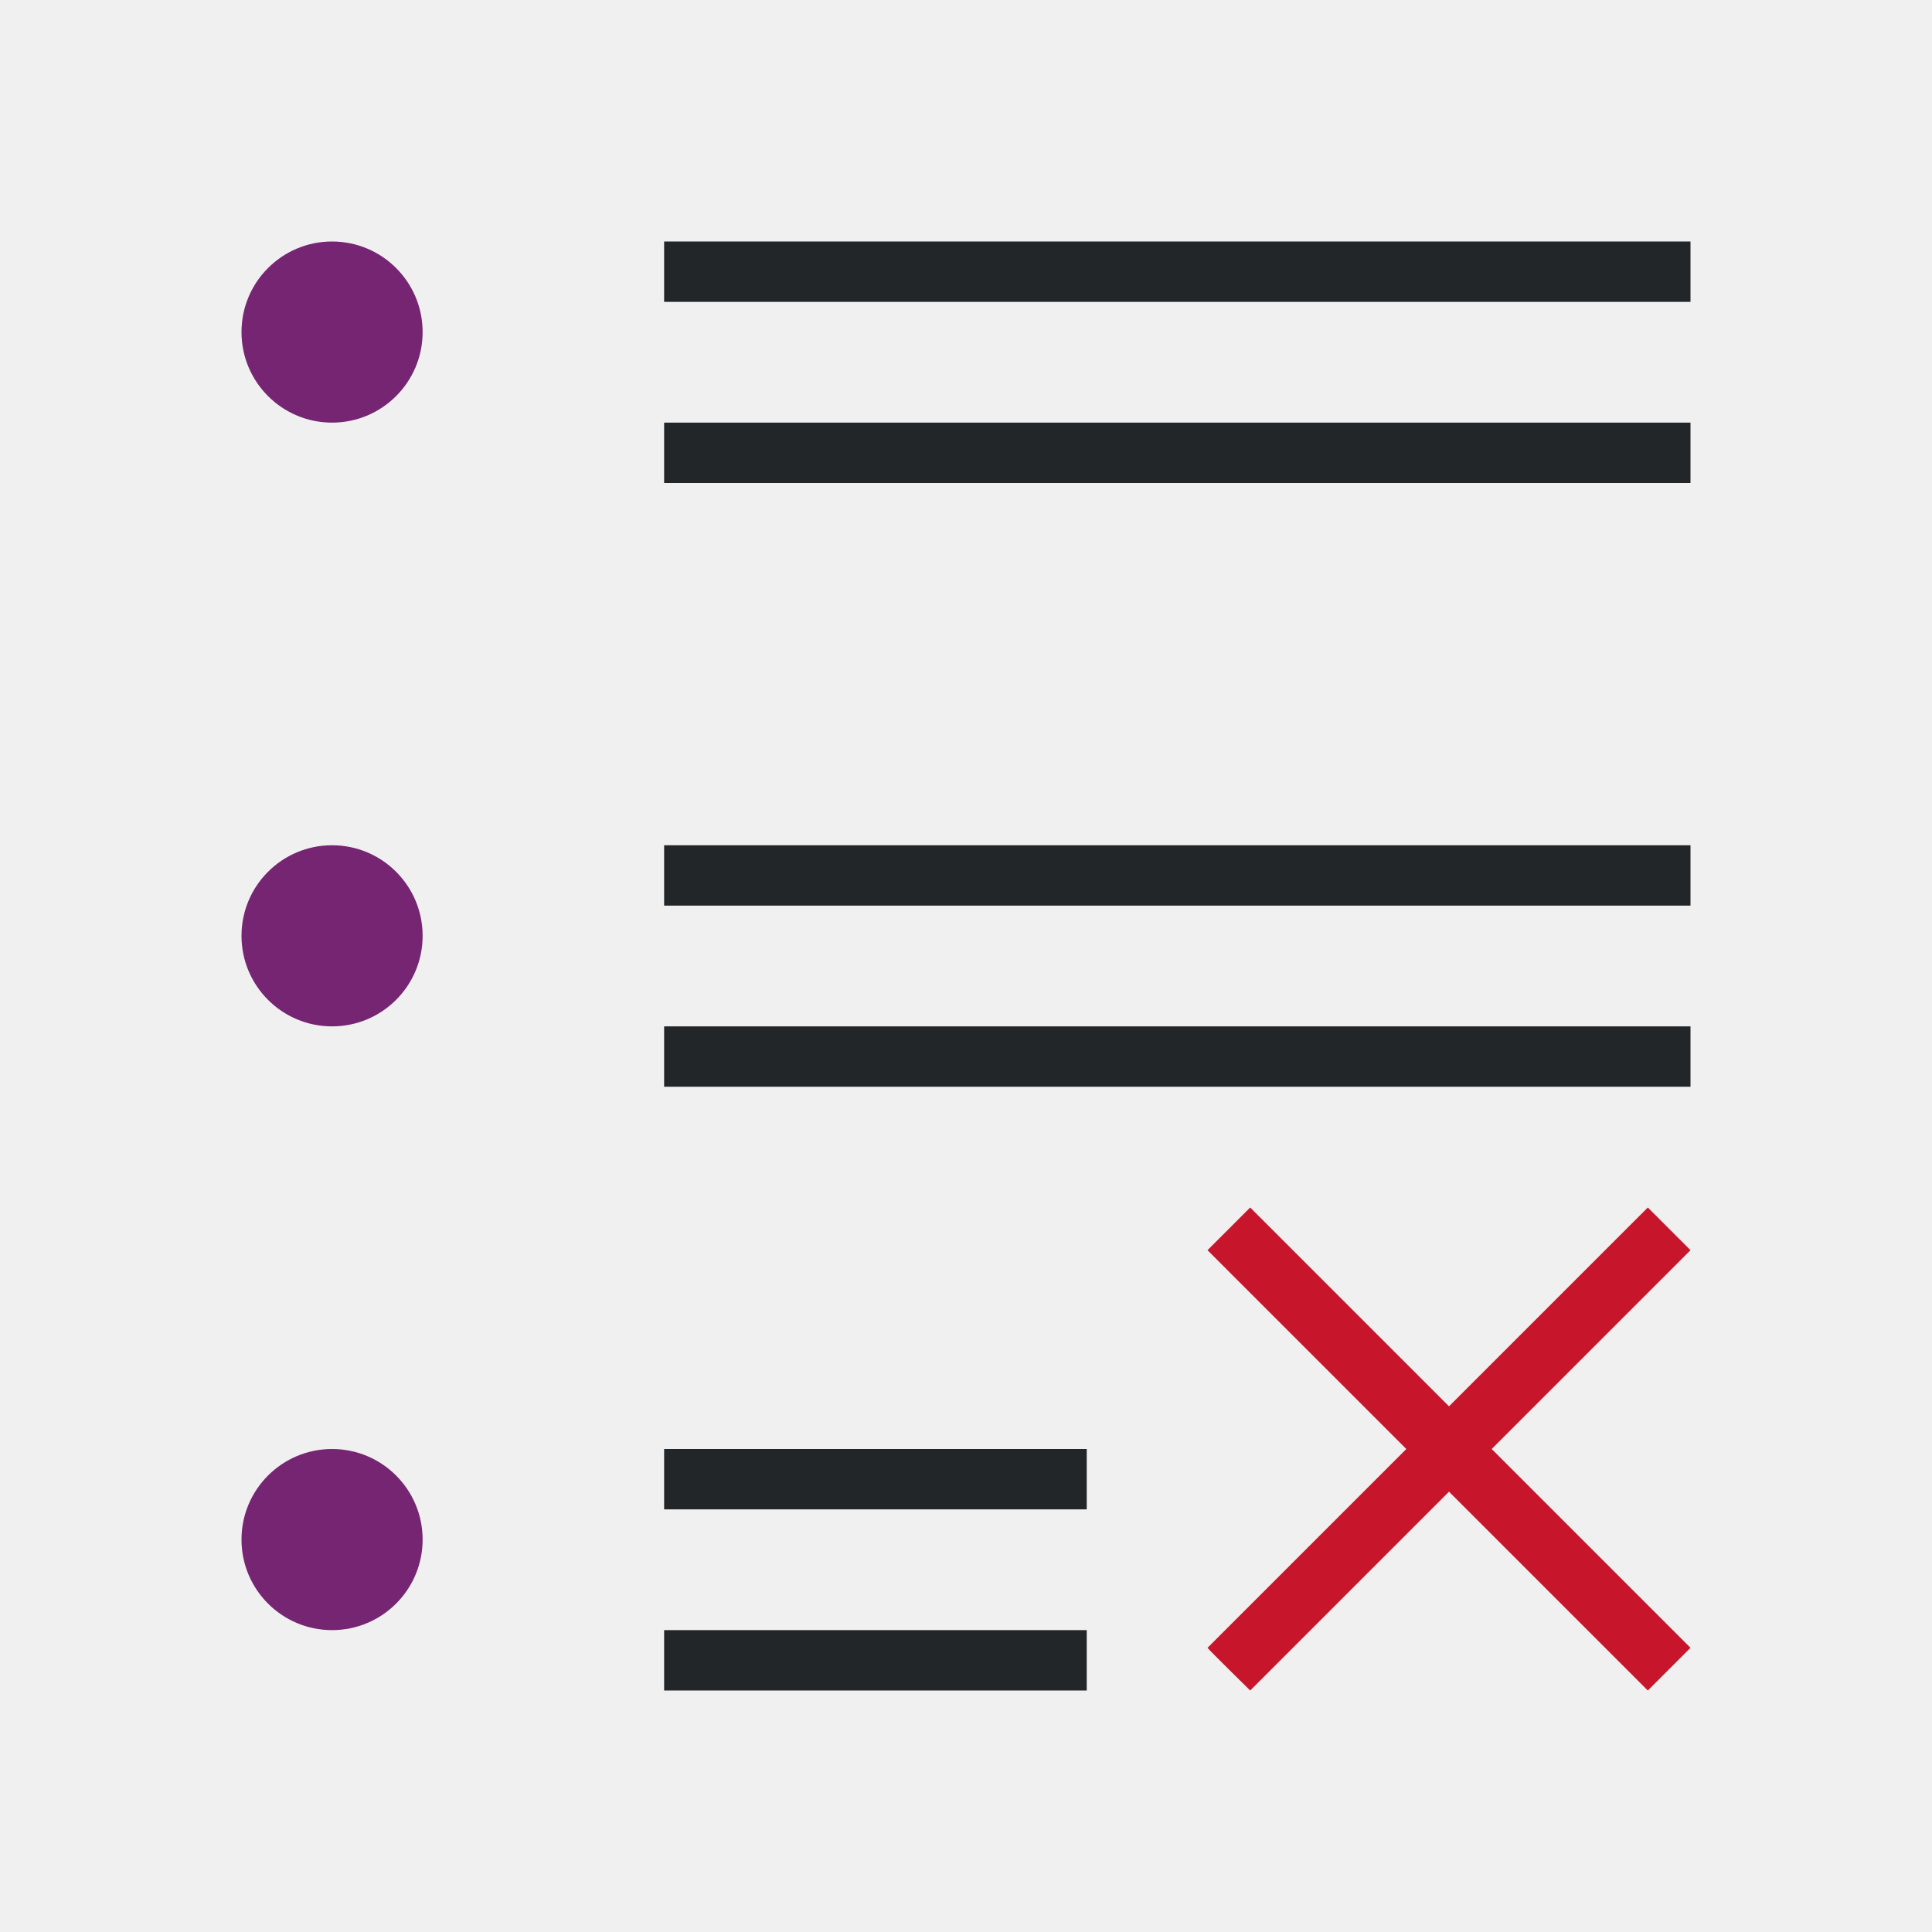
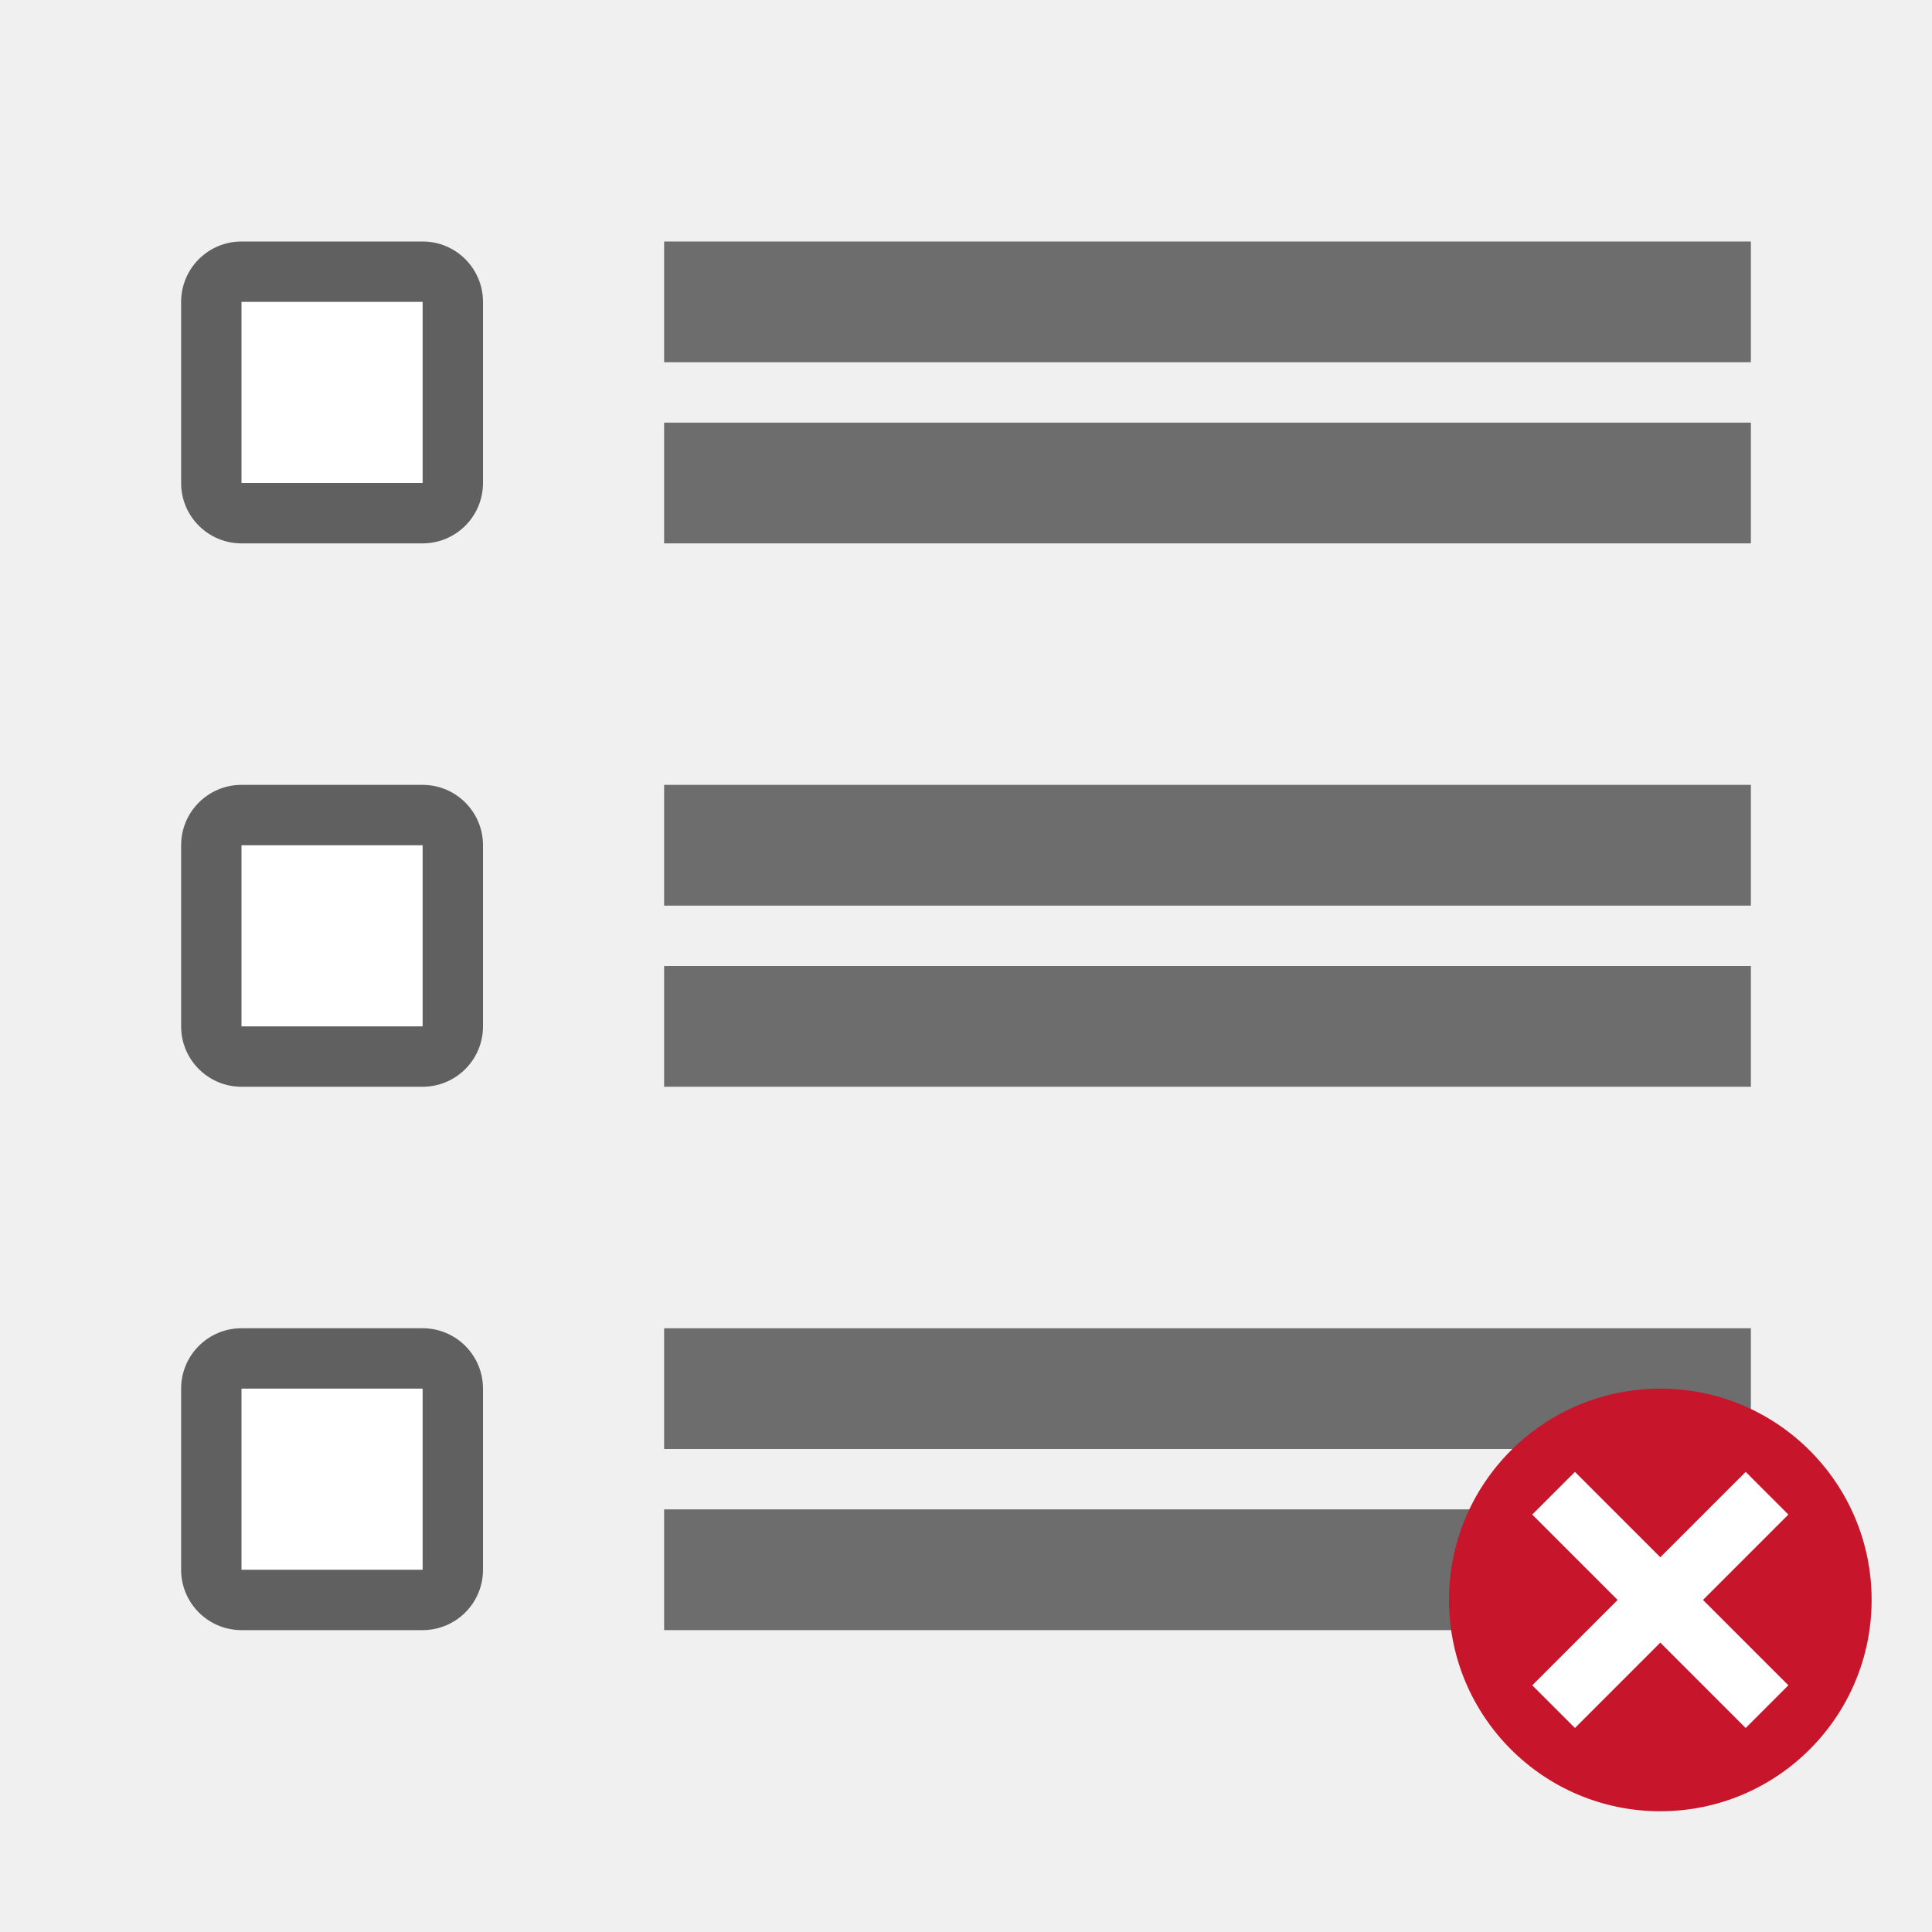
<svg xmlns="http://www.w3.org/2000/svg" viewBox="0 0 32 32" version="1.1" id="svg8">
  <defs id="defs12" />
-   <path d="m5.5 4a1.5 1.5 0 0 0 -1.5 1.5 1.5 1.5 0 0 0 1.5 1.5 1.5 1.5 0 0 0 1.5-1.5 1.5 1.5 0 0 0 -1.5-1.5zm0 10a1.5 1.5 0 0 0 -1.5 1.5 1.5 1.5 0 0 0 1.5 1.5 1.5 1.5 0 0 0 1.5-1.5 1.5 1.5 0 0 0 -1.5-1.5zm0 10a1.5 1.5 0 0 0 -1.5 1.5 1.5 1.5 0 0 0 1.5 1.5 1.5 1.5 0 0 0 1.5-1.5 1.5 1.5 0 0 0 -1.5-1.5z" fill="#762572" id="path2" />
-   <path d="M 11,4 V 5 H 28 V 4 Z m 0,3 V 8 H 28 V 7 Z m 0,7 v 1 h 17 v -1 z m 0,3 v 1 h 17 v -1 z m 0,7 v 1 h 7 v -1 z m 0,3 v 1 h 7 v -1 z" id="path4" style="fill:#232629" />
-   <path d="m20.707 20-.707.707 3.293 3.293-3.293 3.293c.013.025.707.707.707.707l3.293-3.293 3.293 3.293.707-.707-3.293-3.293 3.293-3.293-.707-.707-3.293 3.293z" fill="#c7162b" id="path6" />
+   <rect y="4" x="3" height="5" width="5" id="rect830" style="opacity:0.6;vector-effect:none;fill:#000000;fill-opacity:1;stroke:none;stroke-width:2.154;stroke-linecap:round;stroke-linejoin:round;stroke-miterlimit:4;stroke-dasharray:none;stroke-dashoffset:0;stroke-opacity:1" ry="1" />
+   <rect y="5" x="4" height="3" width="3" id="rect832" style="opacity:1;vector-effect:none;fill:#ffffff;fill-opacity:1;stroke:none;stroke-width:2.154;stroke-linecap:round;stroke-linejoin:round;stroke-miterlimit:4;stroke-dasharray:none;stroke-dashoffset:0;stroke-opacity:1" />
+   <rect style="opacity:0.6;vector-effect:none;fill:#000000;fill-opacity:1;stroke:none;stroke-width:2.154;stroke-linecap:round;stroke-linejoin:round;stroke-miterlimit:4;stroke-dasharray:none;stroke-dashoffset:0;stroke-opacity:1" id="rect834" width="5" height="5" x="3" y="13" ry="1" />
+   <rect style="opacity:1;vector-effect:none;fill:#ffffff;fill-opacity:1;stroke:none;stroke-width:2.154;stroke-linecap:round;stroke-linejoin:round;stroke-miterlimit:4;stroke-dasharray:none;stroke-dashoffset:0;stroke-opacity:1" id="rect836" width="3" height="3" x="4" y="14" />
+   <rect y="22" x="3" height="5" width="5" id="rect838" style="opacity:0.6;vector-effect:none;fill:#000000;fill-opacity:1;stroke:none;stroke-width:2.154;stroke-linecap:round;stroke-linejoin:round;stroke-miterlimit:4;stroke-dasharray:none;stroke-dashoffset:0;stroke-opacity:1" ry="1" />
+   <rect y="23" x="4" height="3" width="3" id="rect840" style="opacity:1;vector-effect:none;fill:#ffffff;fill-opacity:1;stroke:none;stroke-width:2.154;stroke-linecap:round;stroke-linejoin:round;stroke-miterlimit:4;stroke-dasharray:none;stroke-dashoffset:0;stroke-opacity:1" />
+   <rect y="16" x="-29" height="2" width="18" id="rect824-1" style="opacity:1;vector-effect:none;fill:#6d6d6d;fill-opacity:1;stroke:none;stroke-width:3.231;stroke-linecap:round;stroke-linejoin:round;stroke-miterlimit:4;stroke-dasharray:none;stroke-dashoffset:0;stroke-opacity:1" transform="scale(-1,1)" />
+   <rect style="opacity:1;vector-effect:none;fill:#6d6d6d;fill-opacity:1;stroke:none;stroke-width:3.231;stroke-linecap:round;stroke-linejoin:round;stroke-miterlimit:4;stroke-dasharray:none;stroke-dashoffset:0;stroke-opacity:1" id="rect837-0" width="18" height="2" x="-29" y="13" transform="scale(-1,1)" />
+   <rect style="opacity:1;vector-effect:none;fill:#6d6d6d;fill-opacity:1;stroke:none;stroke-width:3.231;stroke-linecap:round;stroke-linejoin:round;stroke-miterlimit:4;stroke-dasharray:none;stroke-dashoffset:0;stroke-opacity:1" id="rect839-3" width="18" height="2" x="-29" y="7" transform="scale(-1,1)" />
+   <rect y="4" x="-29" height="2" width="18" id="rect841-0" style="opacity:1;vector-effect:none;fill:#6d6d6d;fill-opacity:1;stroke:none;stroke-width:3.231;stroke-linecap:round;stroke-linejoin:round;stroke-miterlimit:4;stroke-dasharray:none;stroke-dashoffset:0;stroke-opacity:1" transform="scale(-1,1)" />
+   <rect y="25" x="-29" height="2" width="18" id="rect843-4" style="opacity:1;vector-effect:none;fill:#6d6d6d;fill-opacity:1;stroke:none;stroke-width:3.231;stroke-linecap:round;stroke-linejoin:round;stroke-miterlimit:4;stroke-dasharray:none;stroke-dashoffset:0;stroke-opacity:1" transform="scale(-1,1)" />
+   <rect style="opacity:1;vector-effect:none;fill:#6d6d6d;fill-opacity:1;stroke:none;stroke-width:3.231;stroke-linecap:round;stroke-linejoin:round;stroke-miterlimit:4;stroke-dasharray:none;stroke-dashoffset:0;stroke-opacity:1" id="rect845-4" width="18" height="2" x="-29" y="22" transform="scale(-1,1)" />
+   <circle style="opacity:1;vector-effect:none;fill:#c7162b;fill-opacity:1;stroke:none;stroke-width:3.5;stroke-linecap:butt;stroke-linejoin:round;stroke-miterlimit:4;stroke-dasharray:none;stroke-dashoffset:0;stroke-opacity:1" id="path2644" cy="26.5" cx="27.5" r="3.5" />
+   <path id="path1063" overflow="visible" font-weight="400" style="color:#000000;font-weight:400;line-height:normal;font-family:sans-serif;text-indent:0;text-align:start;text-decoration:none;text-decoration-line:none;text-decoration-style:solid;text-decoration-color:#000000;text-transform:none;white-space:normal;overflow:visible;isolation:auto;mix-blend-mode:normal;fill:#ffffff;fill-opacity:1;marker:none" d="m 28.914,24.379 -1.414,1.414 -1.414,-1.414 -0.707,0.707 1.414,1.414 -1.414,1.414 0.707,0.707 1.414,-1.414 1.414,1.414 0.707,-0.707 -1.414,-1.414 1.414,-1.414 z" />
</svg>
